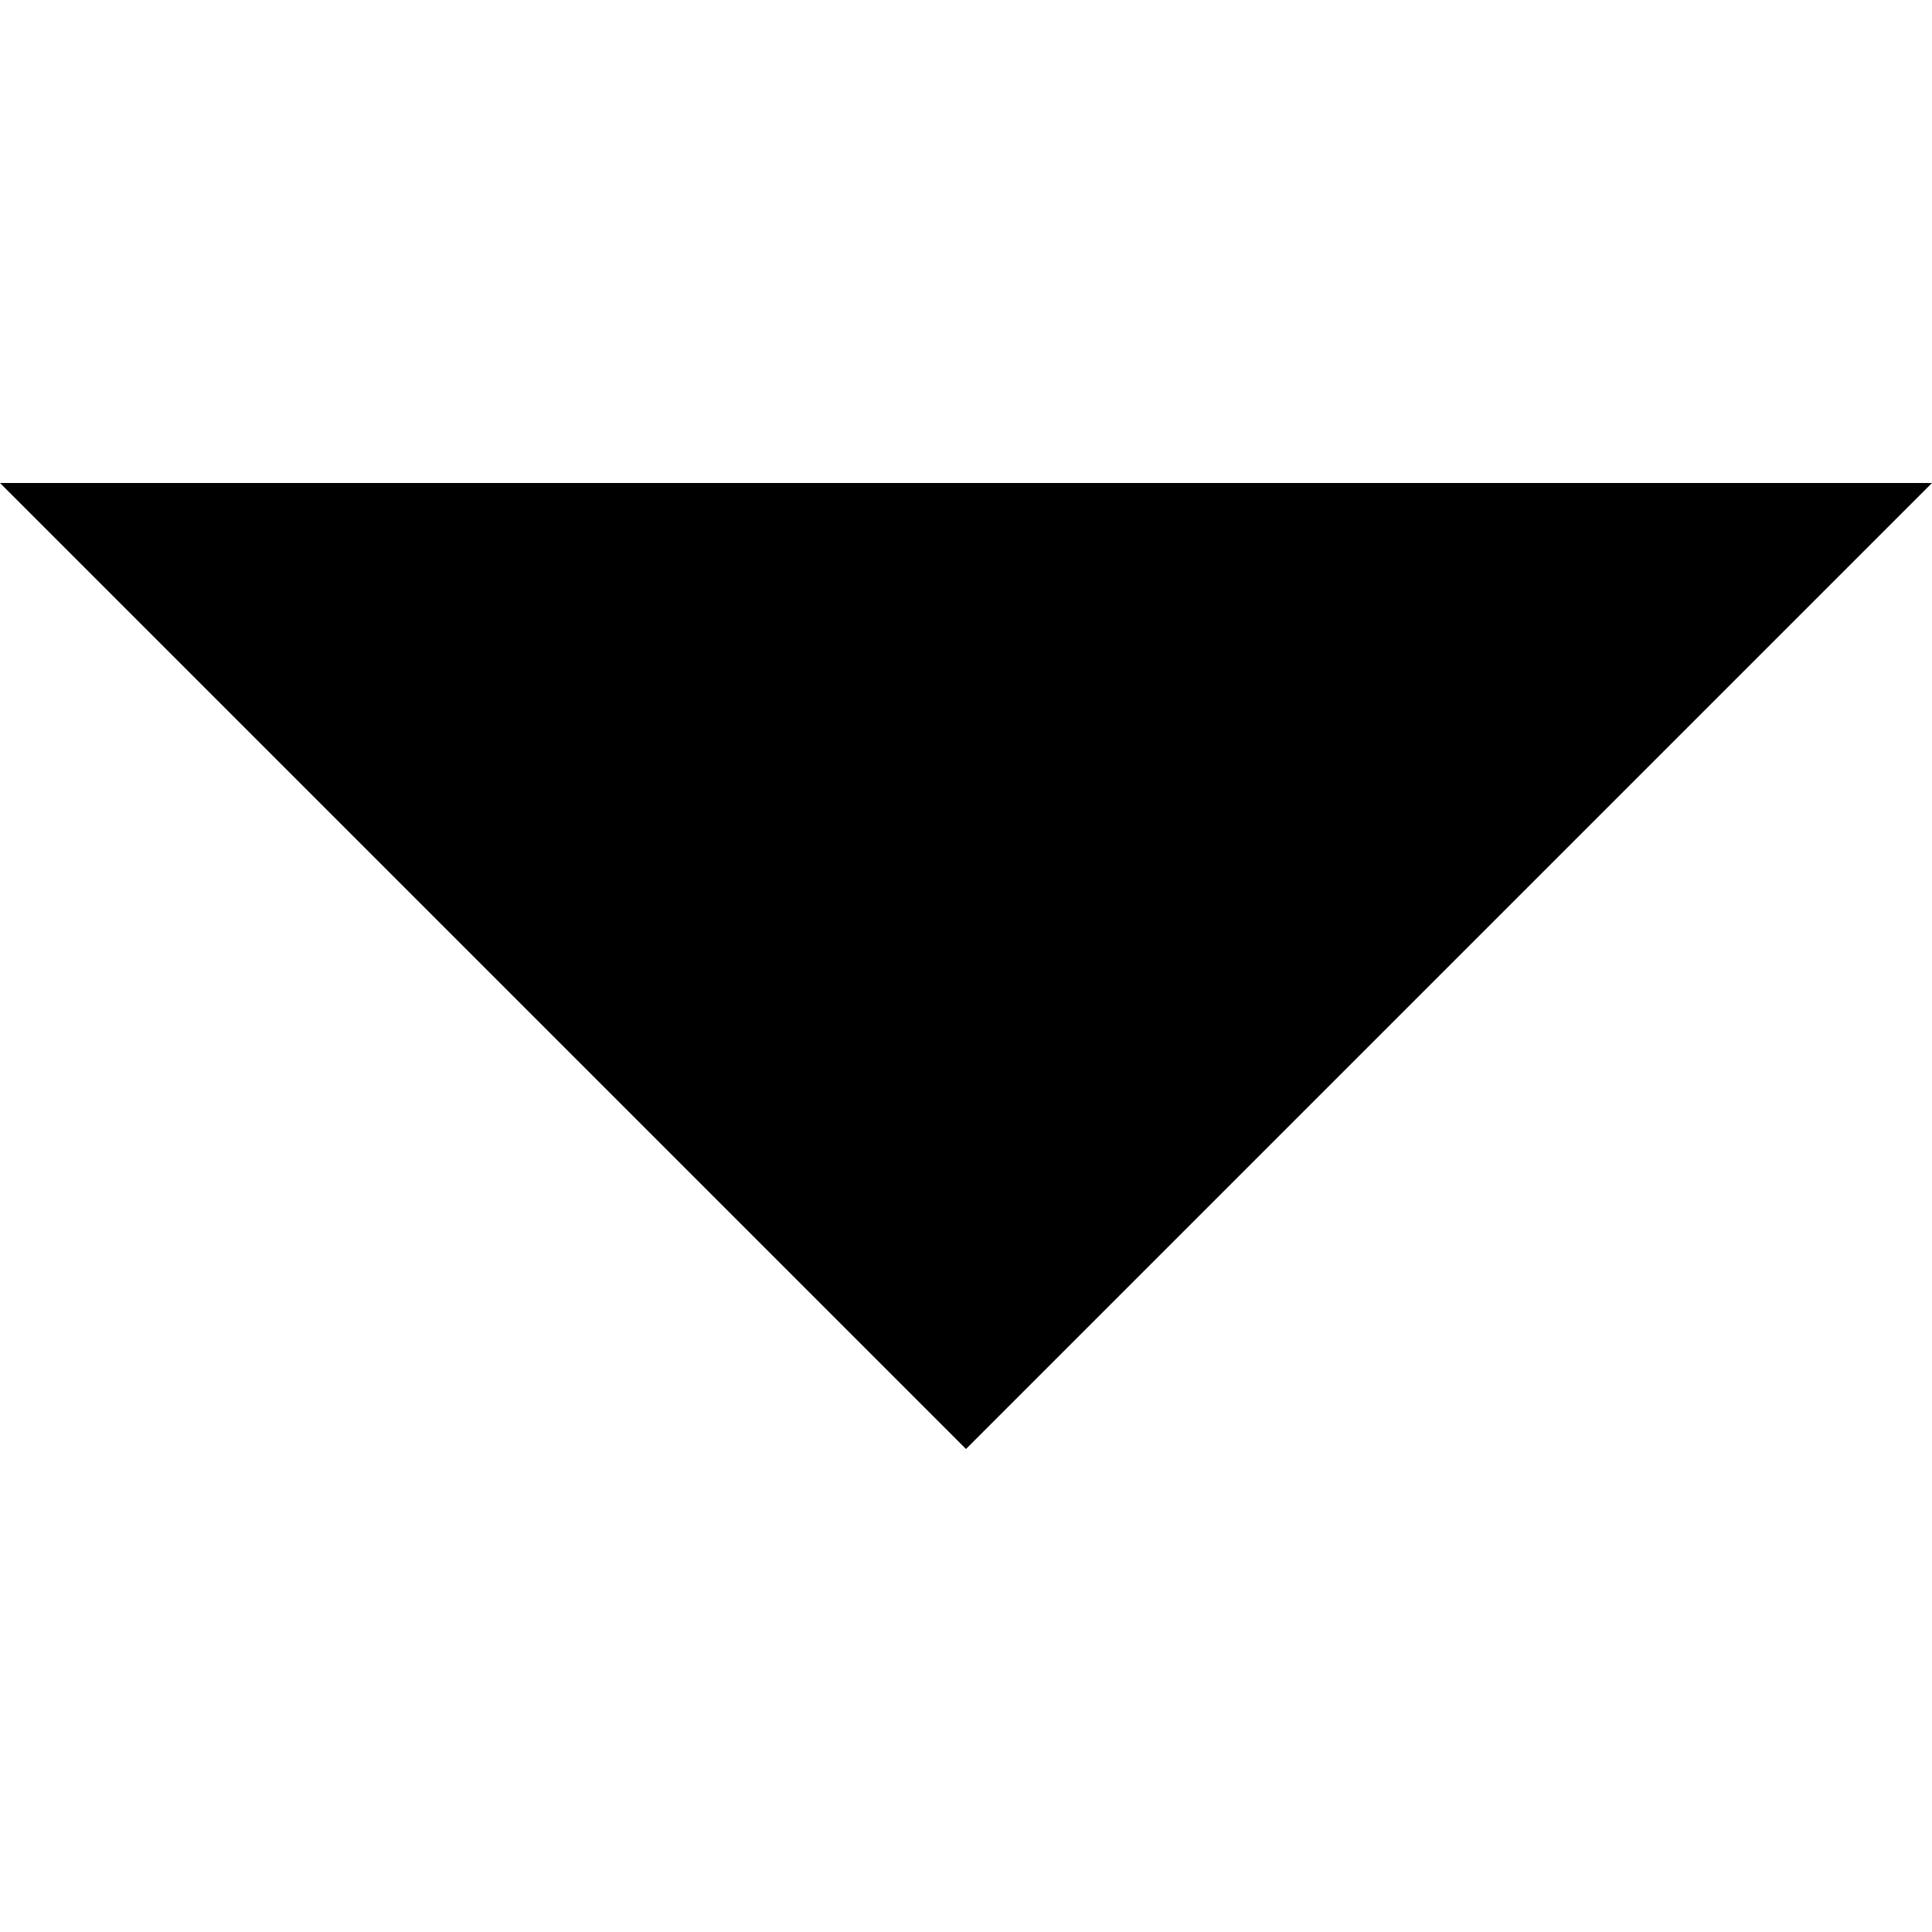
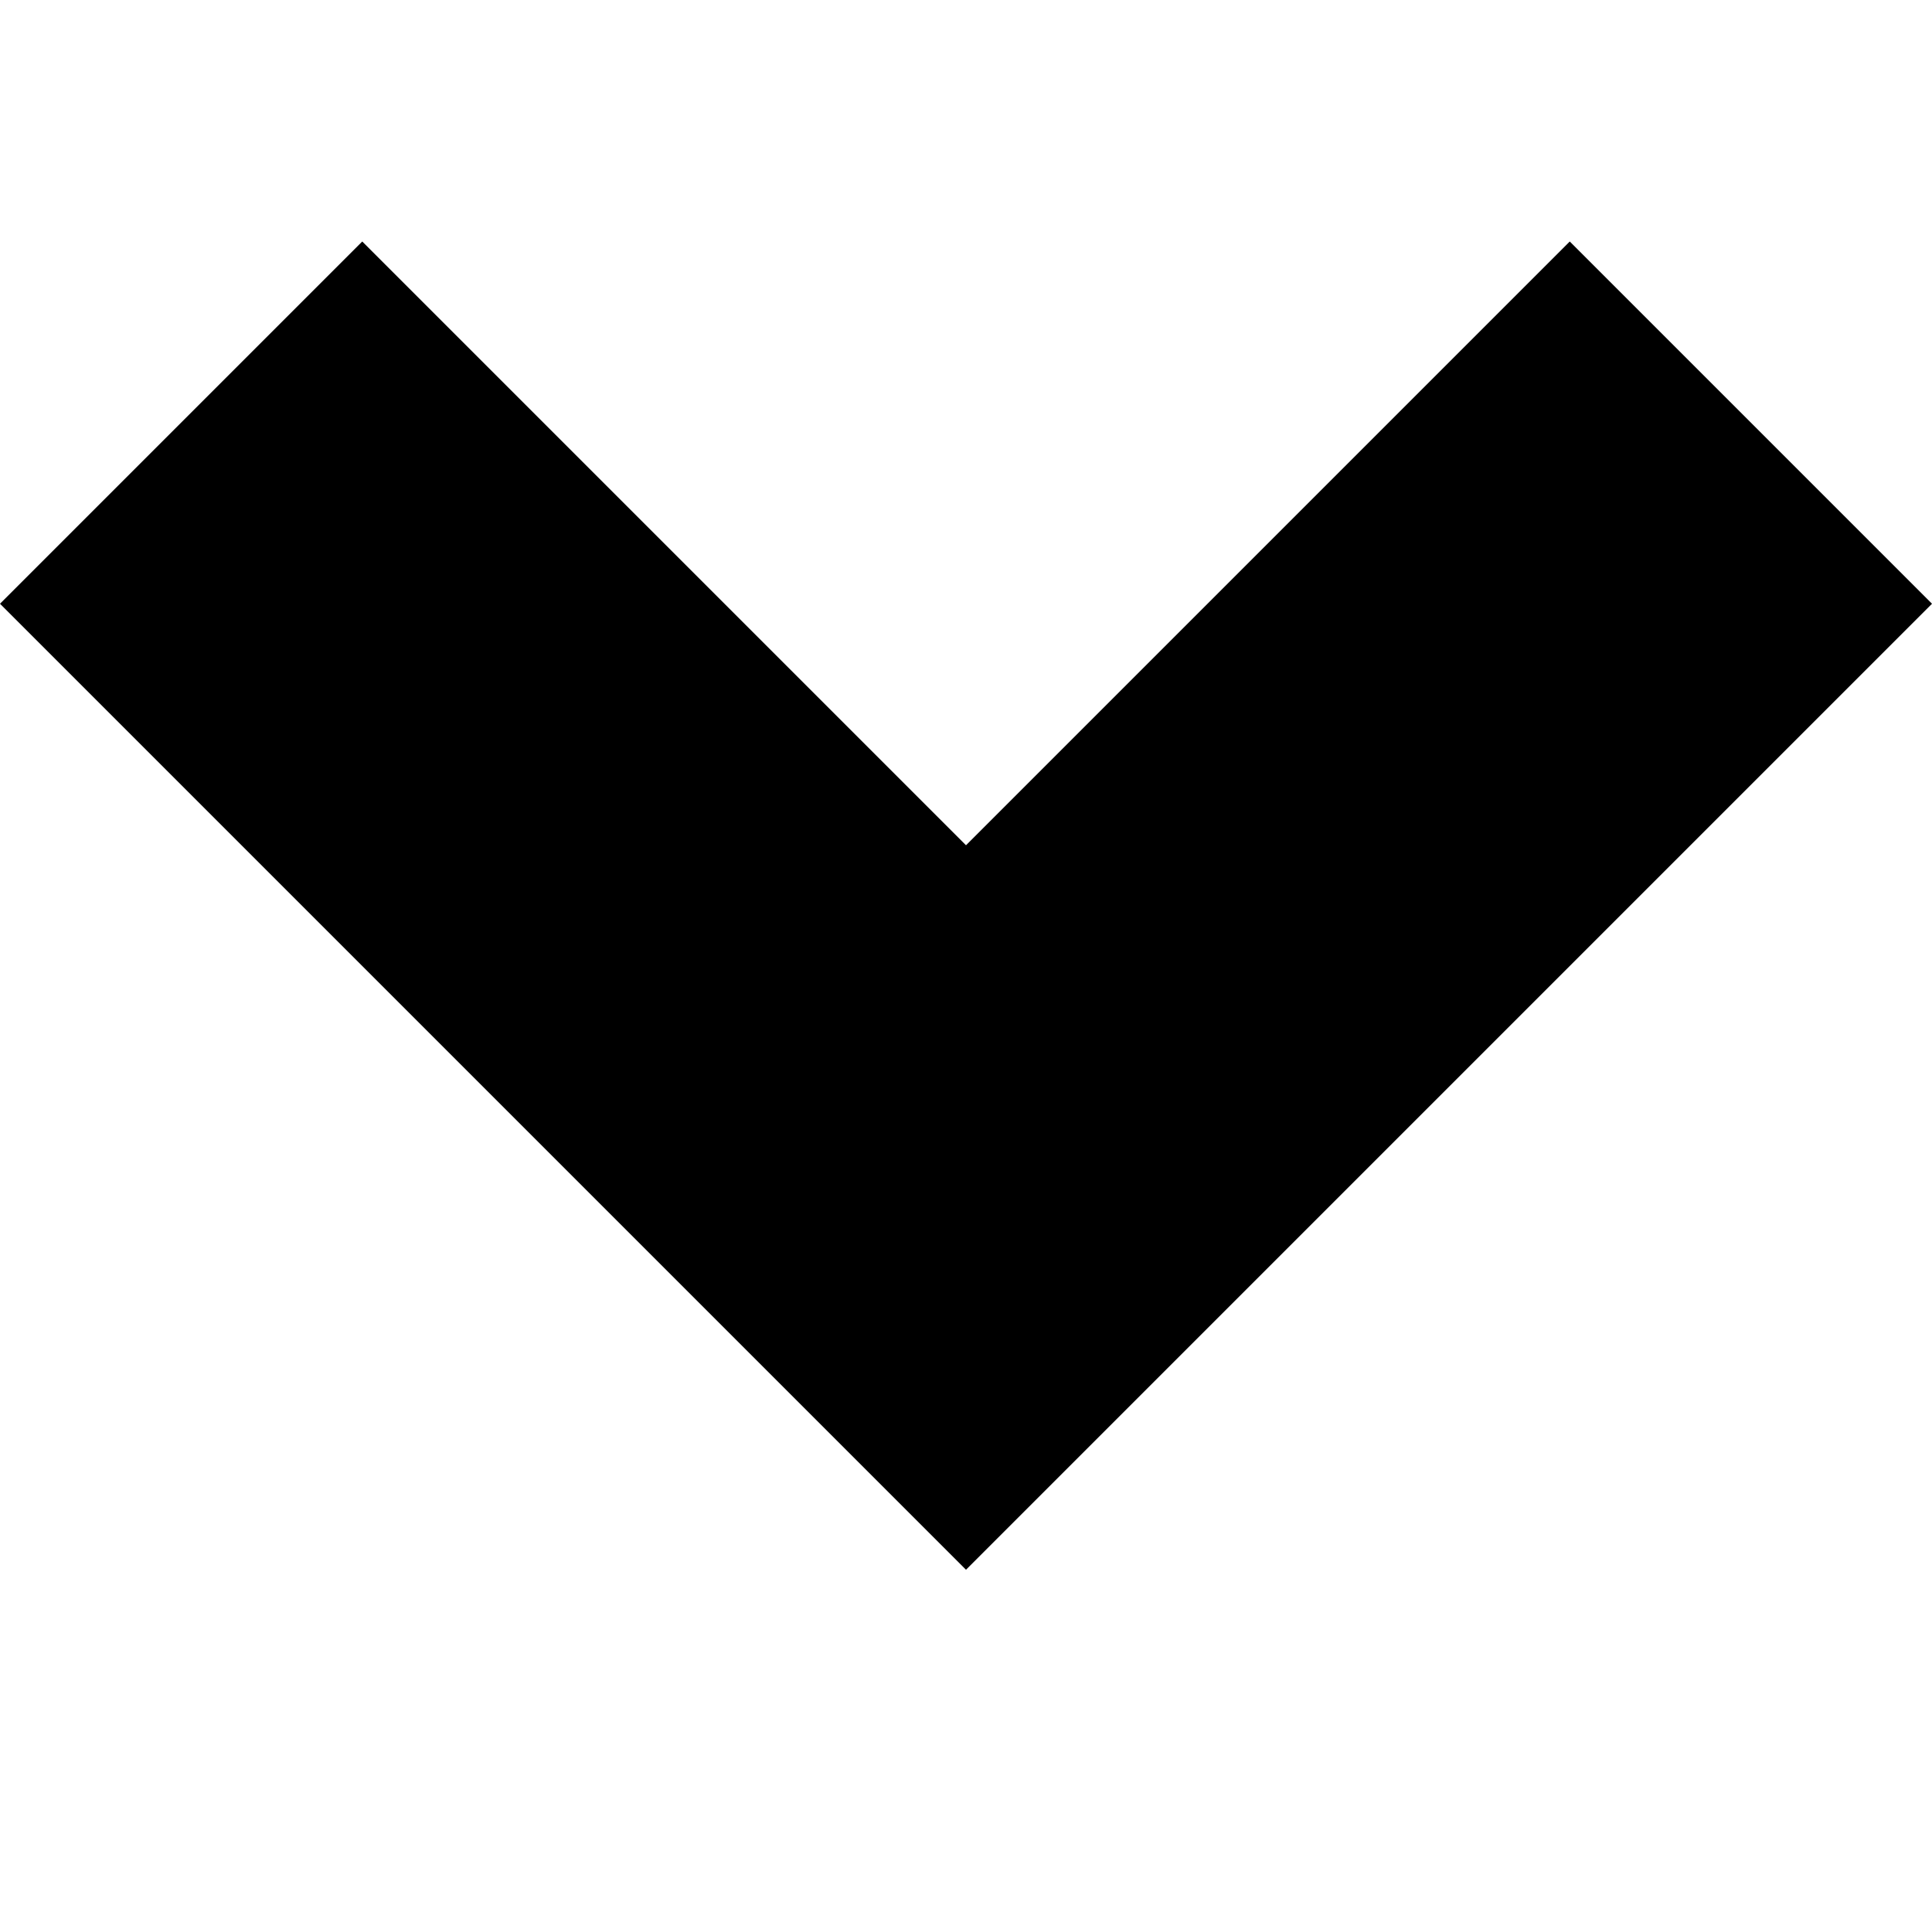
<svg xmlns="http://www.w3.org/2000/svg" width="8" height="8" viewBox="0 0 8 8">
-   <path d="M0 0l4 4 4-4h-8z" transform="translate(0 2)" />
+   <path d="M1.5 0l-1.5 1.5 4 4 4-4-1.5-1.5-2.5 2.5-2.5-2.5z" transform="translate(0 1)" />
</svg>
